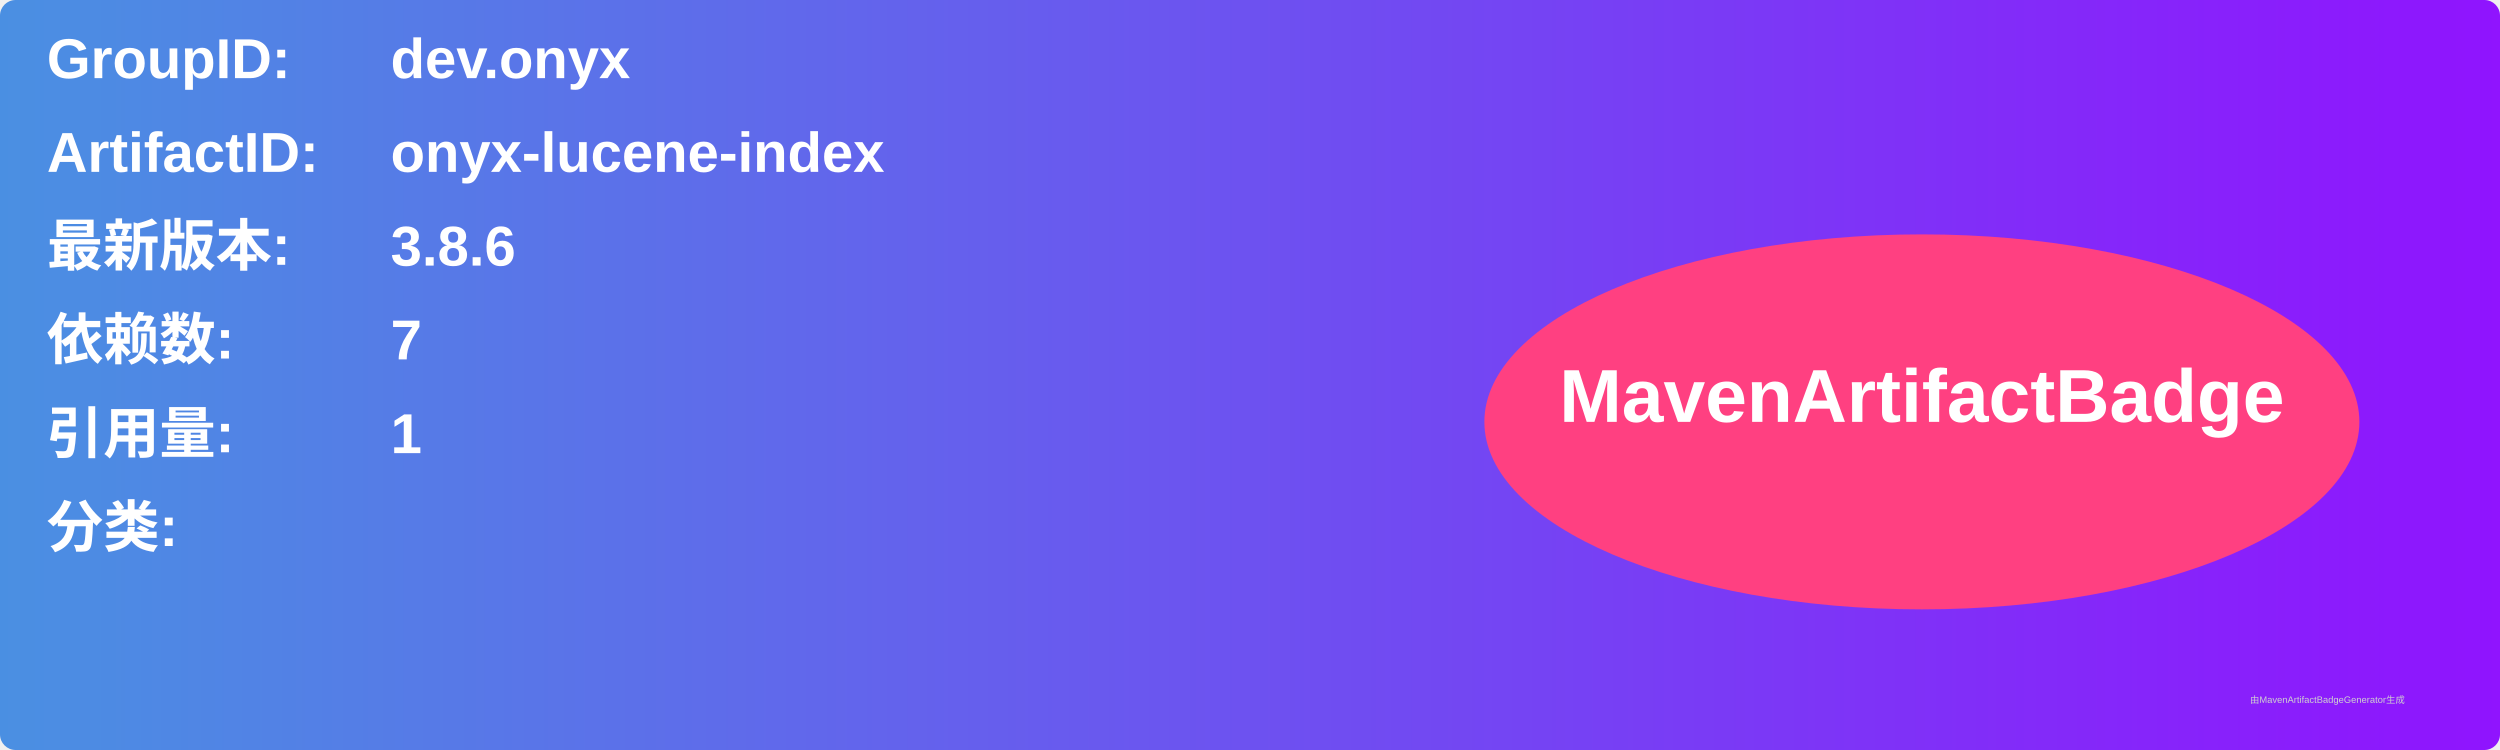
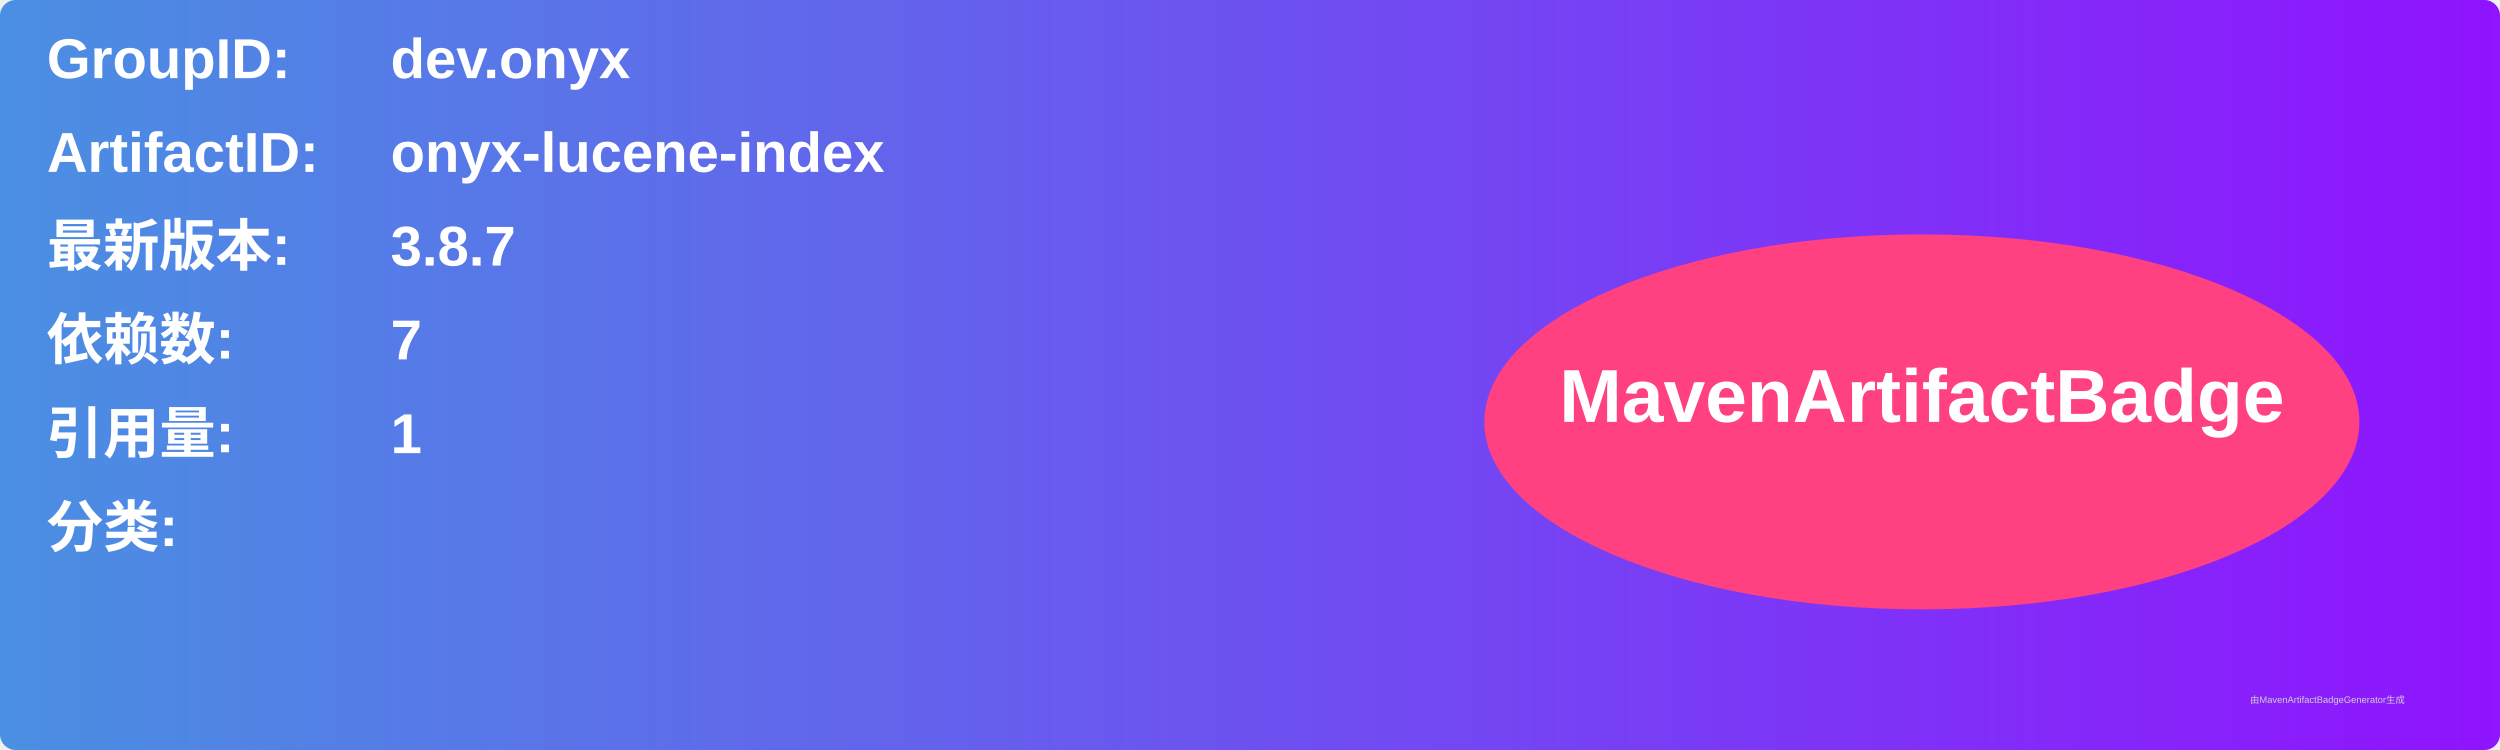
<svg xmlns="http://www.w3.org/2000/svg" width="800" height="240" viewBox="0 0 800 240">
  <linearGradient id="grad" x1="0%" y1="0%" x2="100%" y2="0%">
    <stop offset="0%" stop-color="#4a90e2" />
    <stop offset="100%" stop-color="#9013fe" />
  </linearGradient>
  <rect width="100%" height="100%" rx="5" ry="5" fill="url(#grad)" />
  <g transform="translate(15, 15)">
    <text x="0" y="10" font-family="Arial" font-size="18" fill="white" font-weight="bold" width="260">GroupID:</text>
    <text x="110" y="10" font-family="Arial" font-size="18" fill="white" font-weight="bold" width="460">dev.onyx</text>
    <text x="0" y="40" font-family="Arial" font-size="18" fill="white" font-weight="bold" width="260">ArtifactID:</text>
    <text x="110" y="40" font-family="Arial" font-size="18" fill="white" font-weight="bold" width="460">onyx-lucene-index</text>
    <text x="0" y="70" font-family="Arial" font-size="18" fill="white" font-weight="bold">最新版本:</text>
    <text x="110" y="70" font-family="Arial" font-size="18" fill="white" font-weight="bold">
-       <tspan font-weight="bold">3.8.6</tspan>
+       <tspan font-weight="bold">3.8.7</tspan>
    </text>
    <text x="0" y="100" font-family="Arial" font-size="18" fill="white" font-weight="bold">依赖数: </text>
    <text x="110" y="100" font-family="Arial" font-size="18" fill="white">
      <tspan font-weight="bold">7</tspan>
    </text>
    <text x="0" y="130" font-family="Arial" font-size="18" fill="white" font-weight="bold">引用量: </text>
    <text x="110" y="130" font-family="Arial" font-size="18" fill="white">
      <tspan font-weight="bold">1</tspan>
    </text>
    <text x="0" y="160" font-family="Arial" font-size="18" fill="white" font-weight="bold">分类:</text>
    <text x="10" y="190" font-family="Arial" font-size="10" fill="white">
      <tspan font-weight="bold" />
    </text>
    <ellipse cx="600" cy="120" rx="140" ry="60" fill="#ff4081" />
    <text x="600" y="120" text-anchor="middle" font-family="Arial" font-size="24" fill="white" font-weight="bold">MavenArtifactBadge</text>
  </g>
  <text x="720" y="225" font-family="Arial" font-size="3" fill="#d0d0d0">由MavenArtifactBadgeGenerator生成</text>
</svg>
